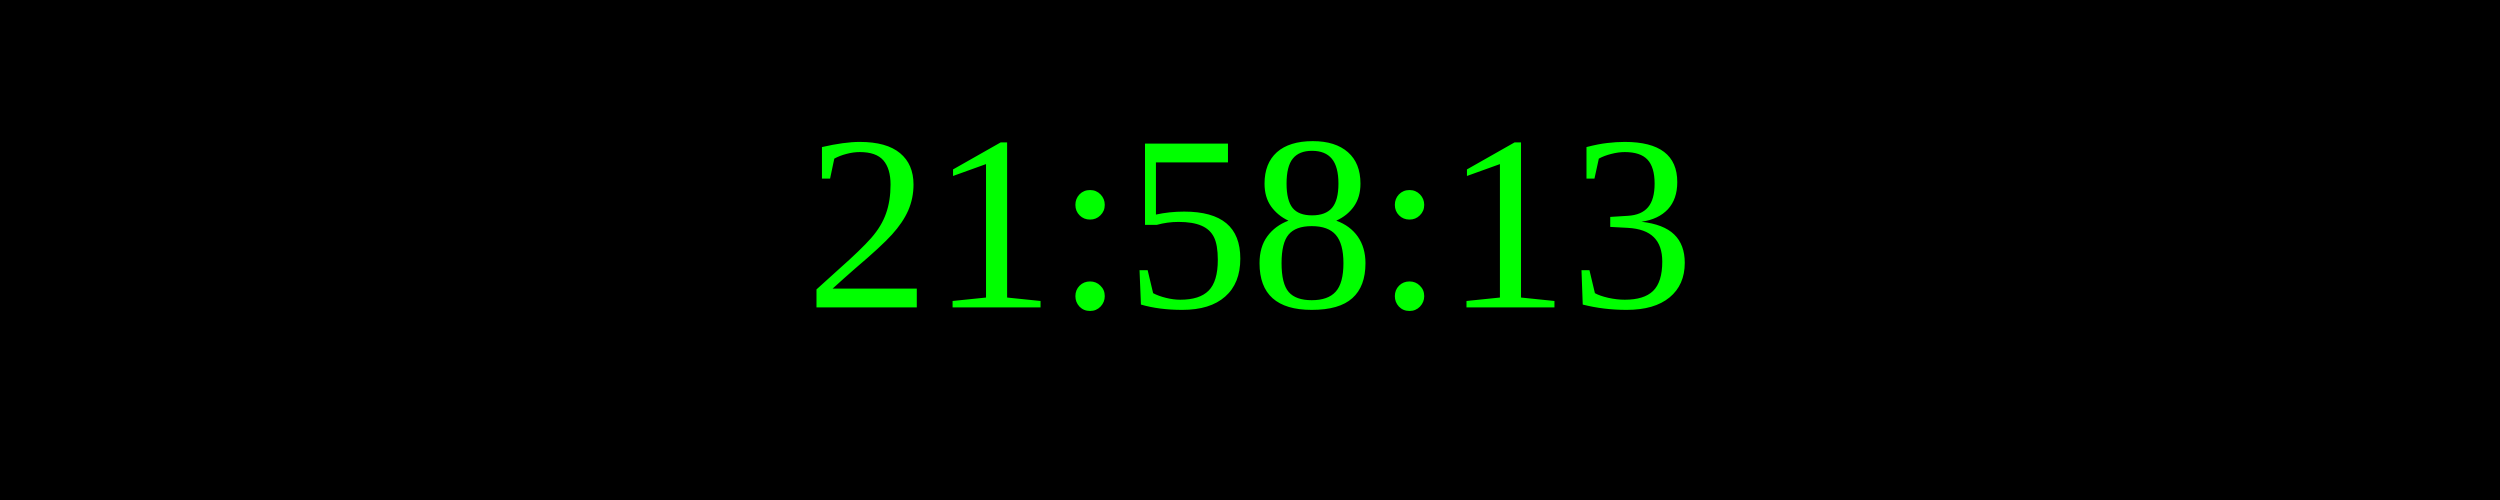
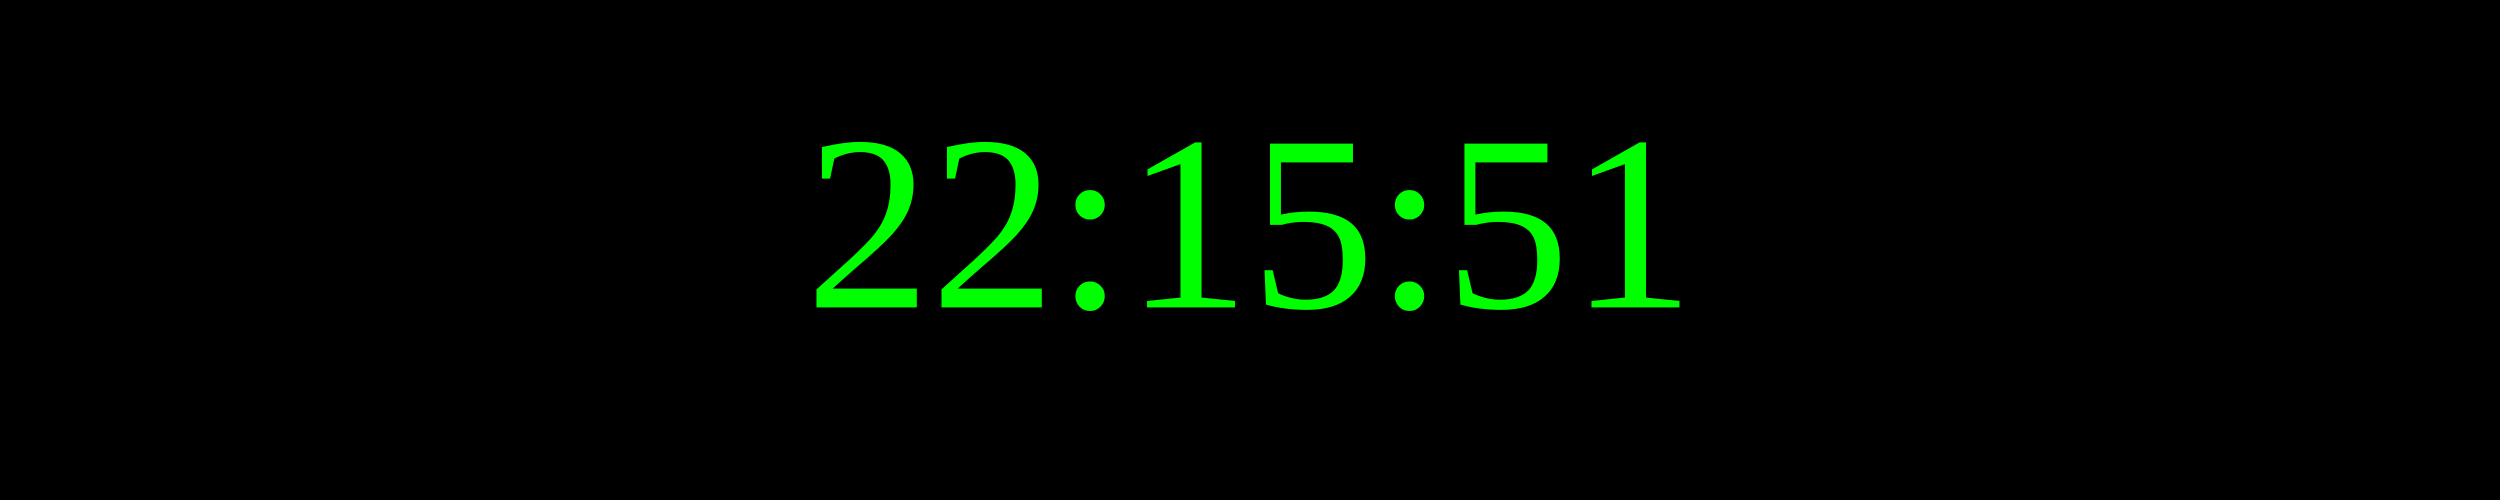
<svg xmlns="http://www.w3.org/2000/svg" width="250" height="50">
  <rect width="100%" height="100%" fill="black" />
  <text x="50%" y="50%" font-size="25" fill="lime" text-anchor="middle" dominant-baseline="middle">
- 21:58:13
+ 22:15:51
</text>
</svg>
